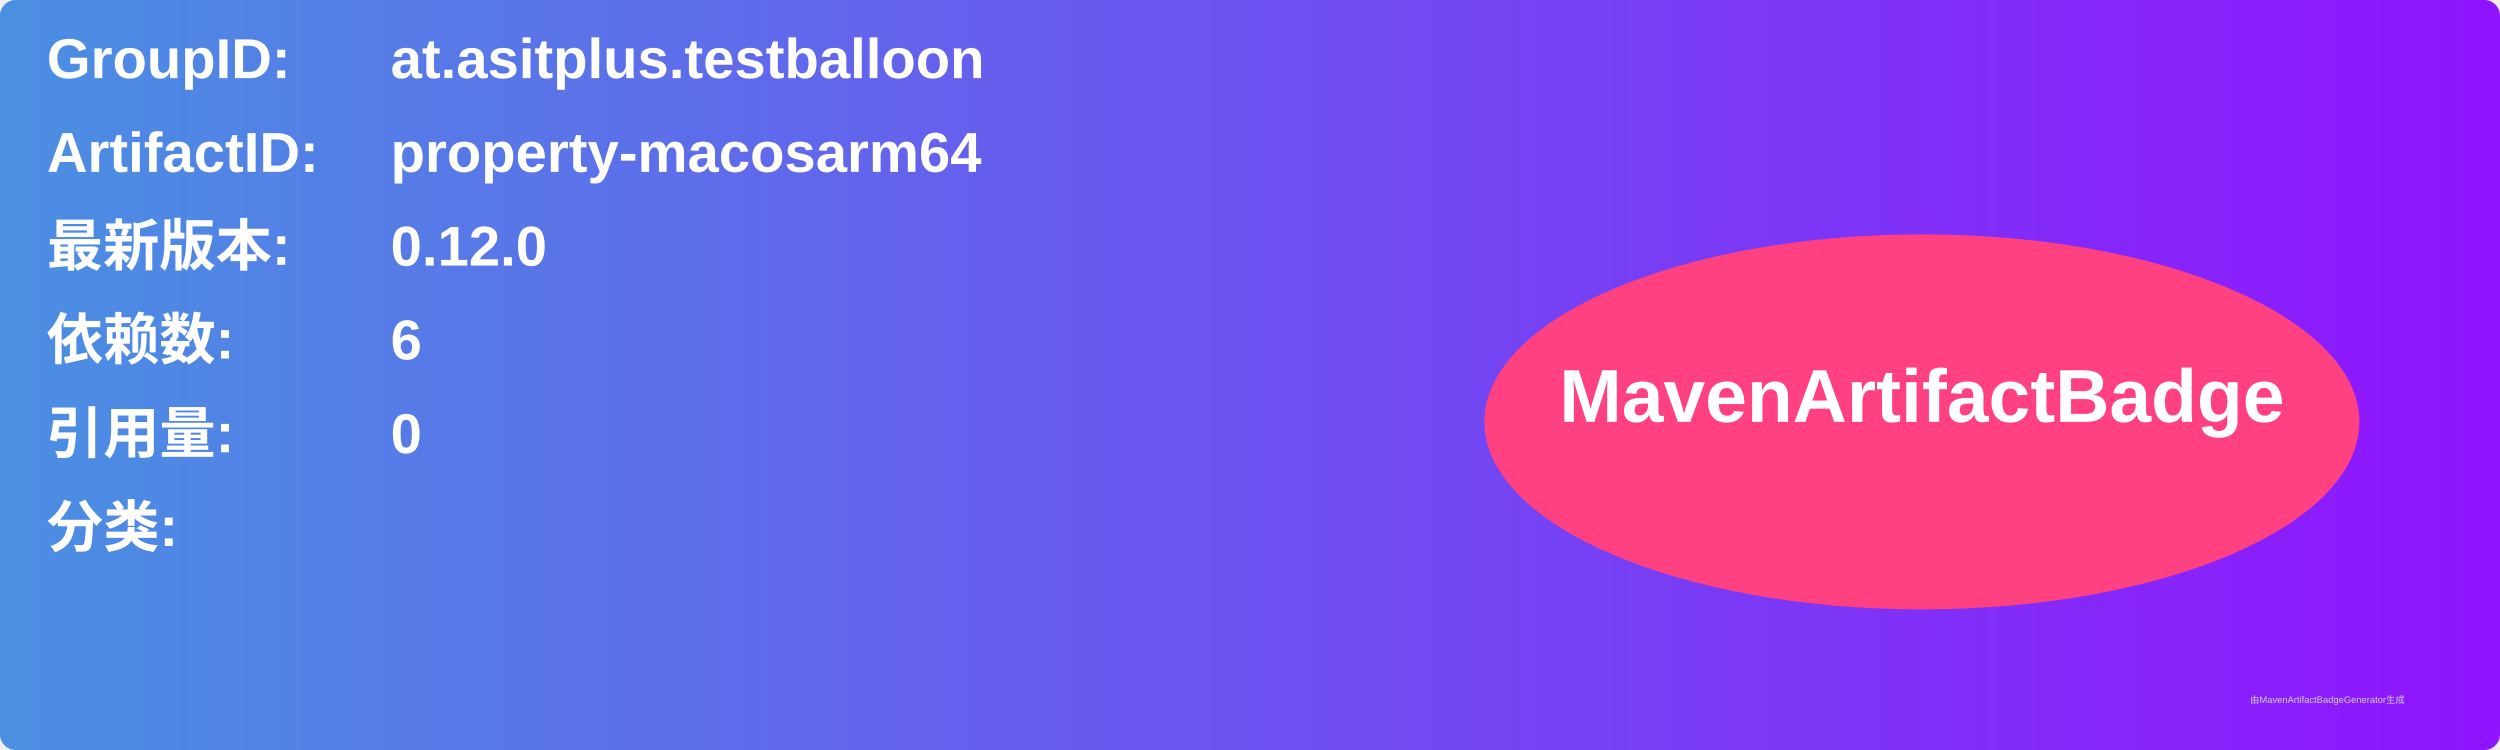
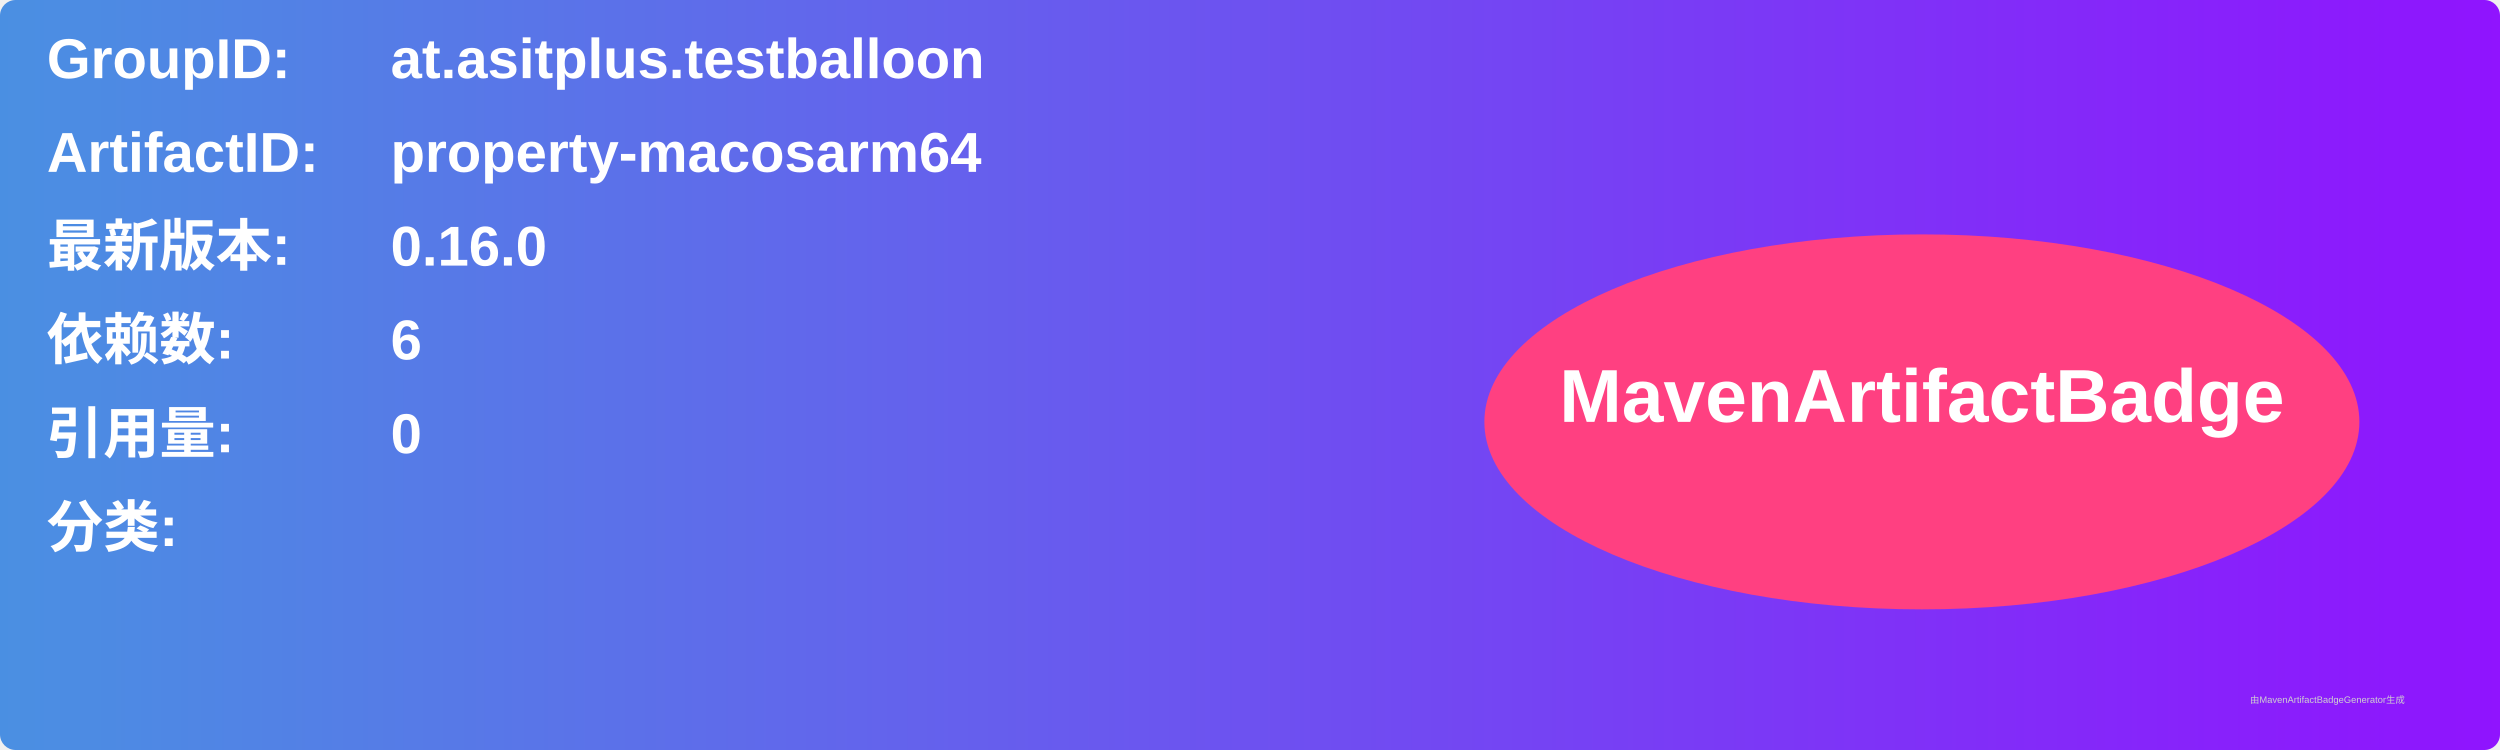
<svg xmlns="http://www.w3.org/2000/svg" width="800" height="240" viewBox="0 0 800 240">
  <linearGradient id="grad" x1="0%" y1="0%" x2="100%" y2="0%">
    <stop offset="0%" stop-color="#4a90e2" />
    <stop offset="100%" stop-color="#9013fe" />
  </linearGradient>
  <rect width="100%" height="100%" rx="5" ry="5" fill="url(#grad)" />
  <g transform="translate(15, 15)">
    <text x="0" y="10" font-family="Arial" font-size="18" fill="white" font-weight="bold" width="260">GroupID:</text>
    <text x="110" y="10" font-family="Arial" font-size="18" fill="white" font-weight="bold" width="460">at.asitplus.testballoon</text>
    <text x="0" y="40" font-family="Arial" font-size="18" fill="white" font-weight="bold" width="260">ArtifactID:</text>
    <text x="110" y="40" font-family="Arial" font-size="18" fill="white" font-weight="bold" width="460">property-macosarm64</text>
    <text x="0" y="70" font-family="Arial" font-size="18" fill="white" font-weight="bold">最新版本:</text>
    <text x="110" y="70" font-family="Arial" font-size="18" fill="white" font-weight="bold">
-       <tspan font-weight="bold">0.12.0</tspan>
+       <tspan font-weight="bold">0.16.0</tspan>
    </text>
    <text x="0" y="100" font-family="Arial" font-size="18" fill="white" font-weight="bold">依赖数: </text>
    <text x="110" y="100" font-family="Arial" font-size="18" fill="white">
      <tspan font-weight="bold">6</tspan>
    </text>
    <text x="0" y="130" font-family="Arial" font-size="18" fill="white" font-weight="bold">引用量: </text>
    <text x="110" y="130" font-family="Arial" font-size="18" fill="white">
      <tspan font-weight="bold">0</tspan>
    </text>
    <text x="0" y="160" font-family="Arial" font-size="18" fill="white" font-weight="bold">分类:</text>
    <text x="10" y="190" font-family="Arial" font-size="10" fill="white">
      <tspan font-weight="bold" />
    </text>
    <ellipse cx="600" cy="120" rx="140" ry="60" fill="#ff4081" />
    <text x="600" y="120" text-anchor="middle" font-family="Arial" font-size="24" fill="white" font-weight="bold">MavenArtifactBadge</text>
  </g>
  <text x="720" y="225" font-family="Arial" font-size="3" fill="#d0d0d0">由MavenArtifactBadgeGenerator生成</text>
</svg>
